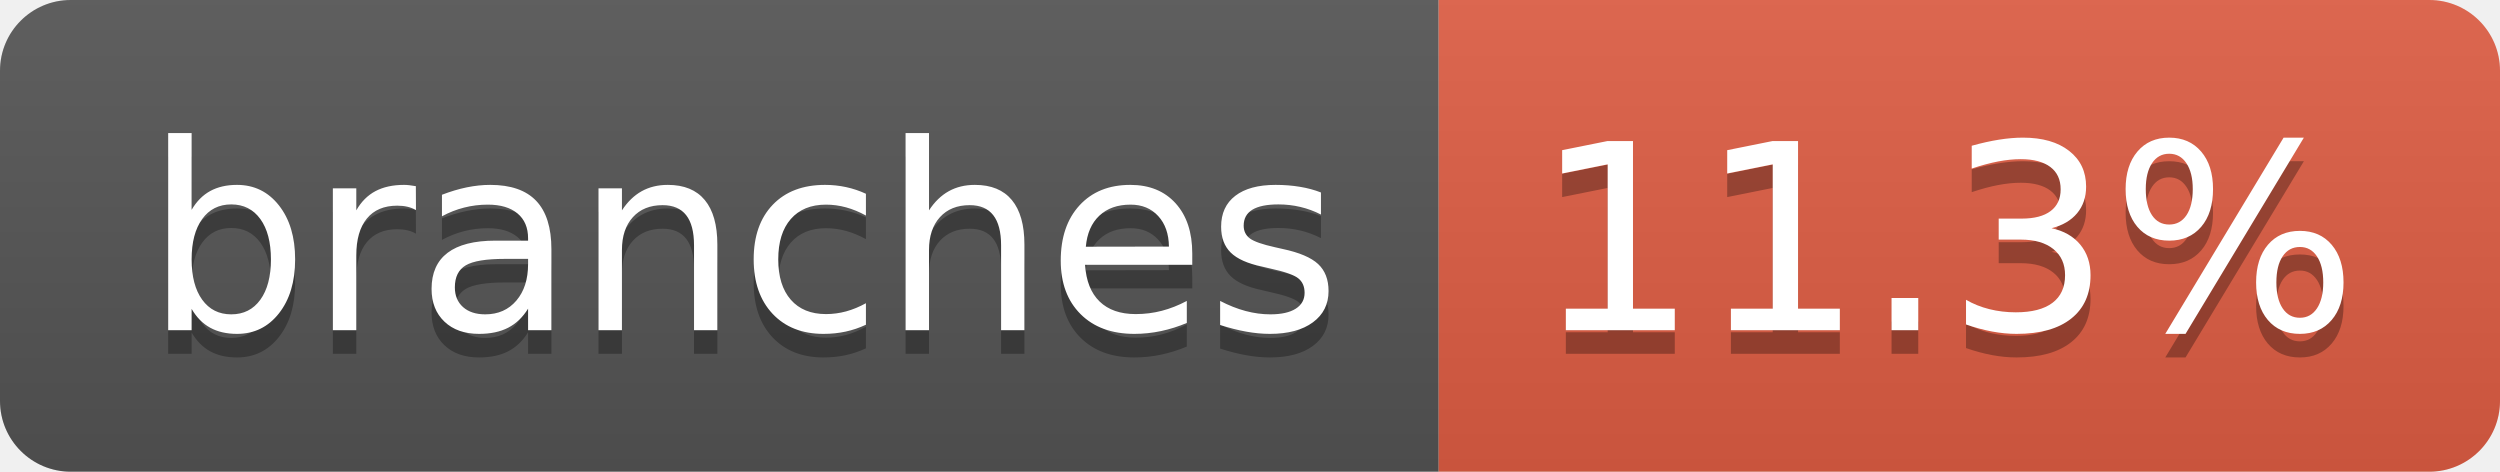
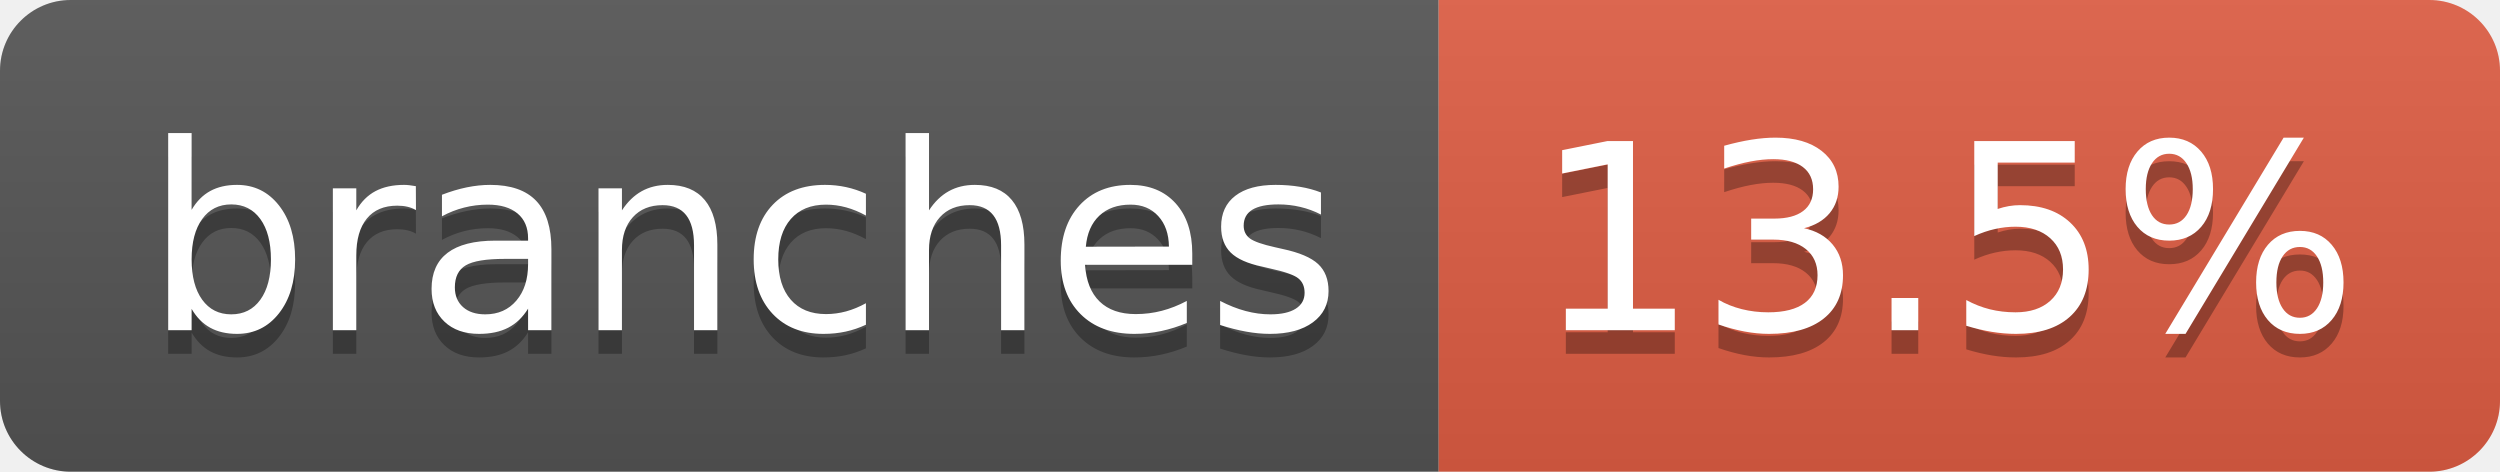
- <svg xmlns="http://www.w3.org/2000/svg" width="106" height="20" role="img" aria-label="branches: 11.3%">
+ <svg xmlns="http://www.w3.org/2000/svg" width="106" height="20" role="img" aria-label="branches: 13.5%">
  <linearGradient id="s" x2="0" y2="100%">
    <stop offset="0" stop-color="#bbb" stop-opacity=".1" />
    <stop offset="1" stop-opacity=".1" />
  </linearGradient>
  <clipPath id="r">
    <rect width="106" height="20" rx="3" fill="#fff" />
  </clipPath>
  <g clip-path="url(#r)">
    <rect width="61" height="20" fill="#555" />
    <rect x="61" width="45" height="20" fill="#e05d44" />
    <rect width="106" height="20" fill="url(#s)" />
  </g>
  <g fill="#fff" text-anchor="middle" font-family="Verdana,Geneva,DejaVu Sans,sans-serif" text-rendering="geometricPrecision" font-size="110">
    <text aria-hidden="true" x="315" y="150" fill="#010101" fill-opacity=".3" transform="scale(.1)" textLength="507">branches</text>
    <text x="315" y="140" transform="scale(.1)" fill="#fff" textLength="507">branches</text>
-     <text aria-hidden="true" x="825" y="150" fill="#010101" fill-opacity=".3" transform="scale(.1)" textLength="350">11.3%</text>
-     <text x="825" y="140" transform="scale(.1)" fill="#fff" textLength="350">11.3%</text>
+     <text aria-hidden="true" x="825" y="150" fill="#010101" fill-opacity=".3" transform="scale(.1)" textLength="350">13.5%</text>
+     <text x="825" y="140" transform="scale(.1)" fill="#fff" textLength="350">13.5%</text>
  </g>
</svg>
